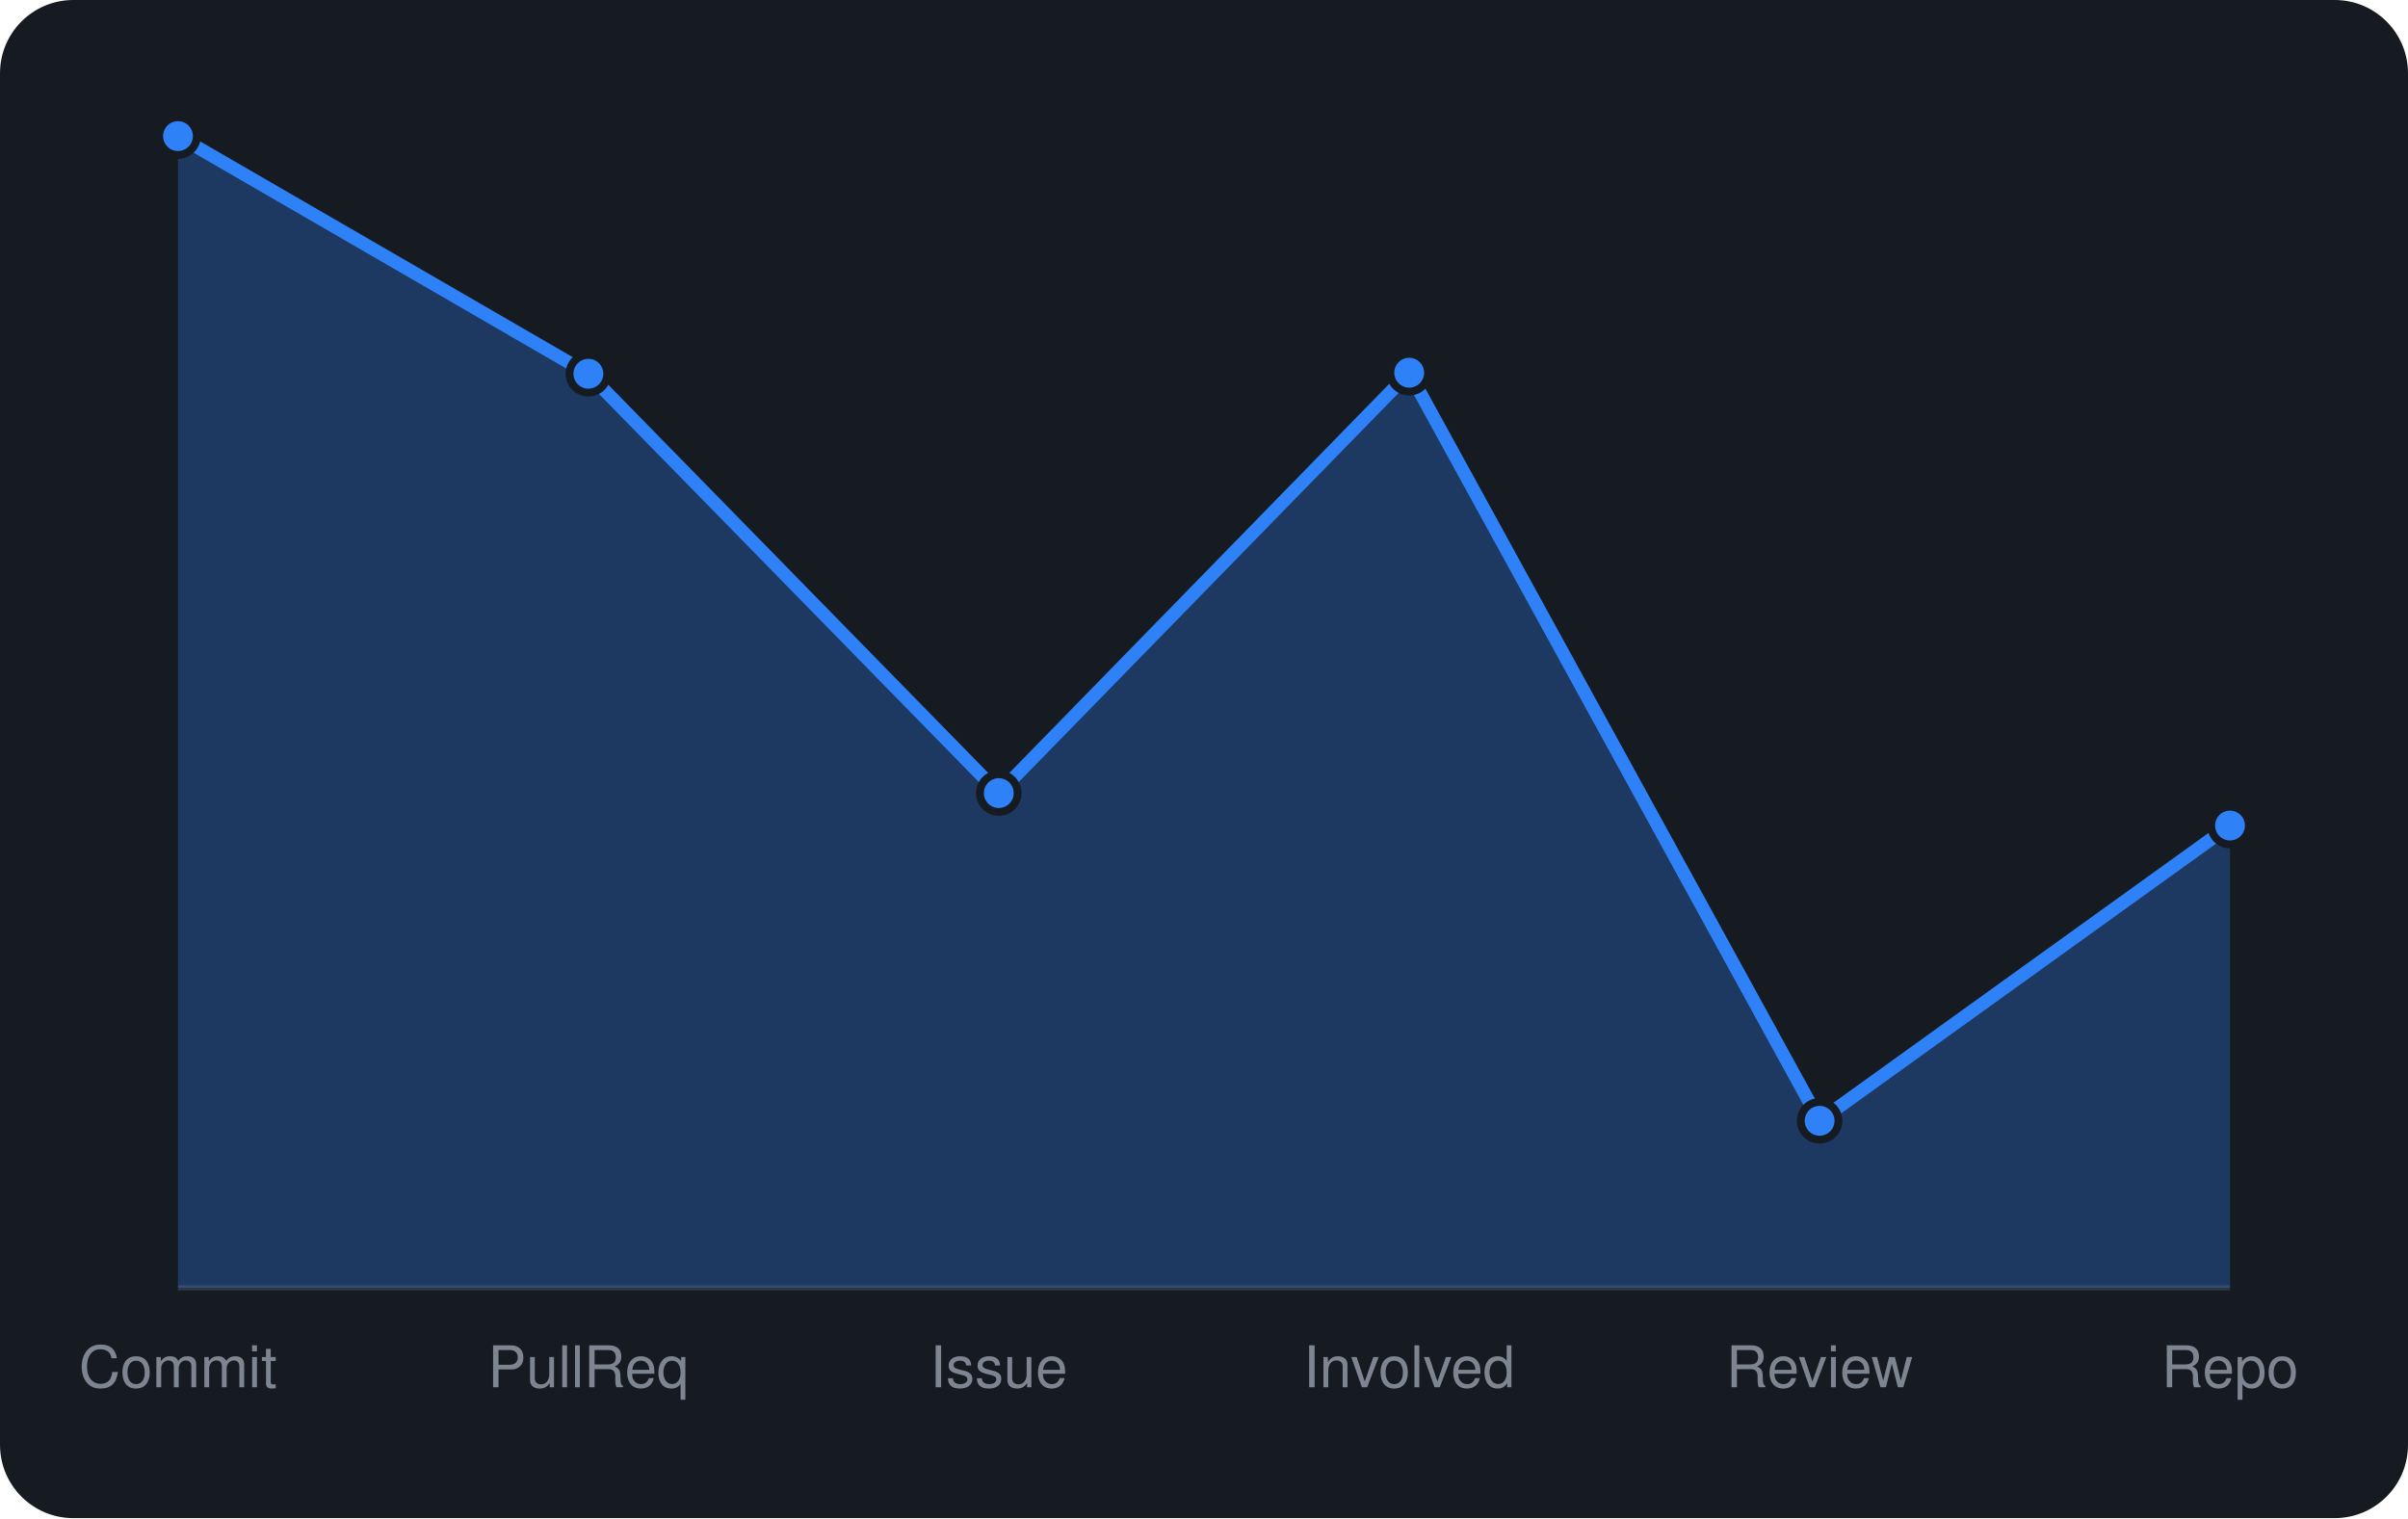
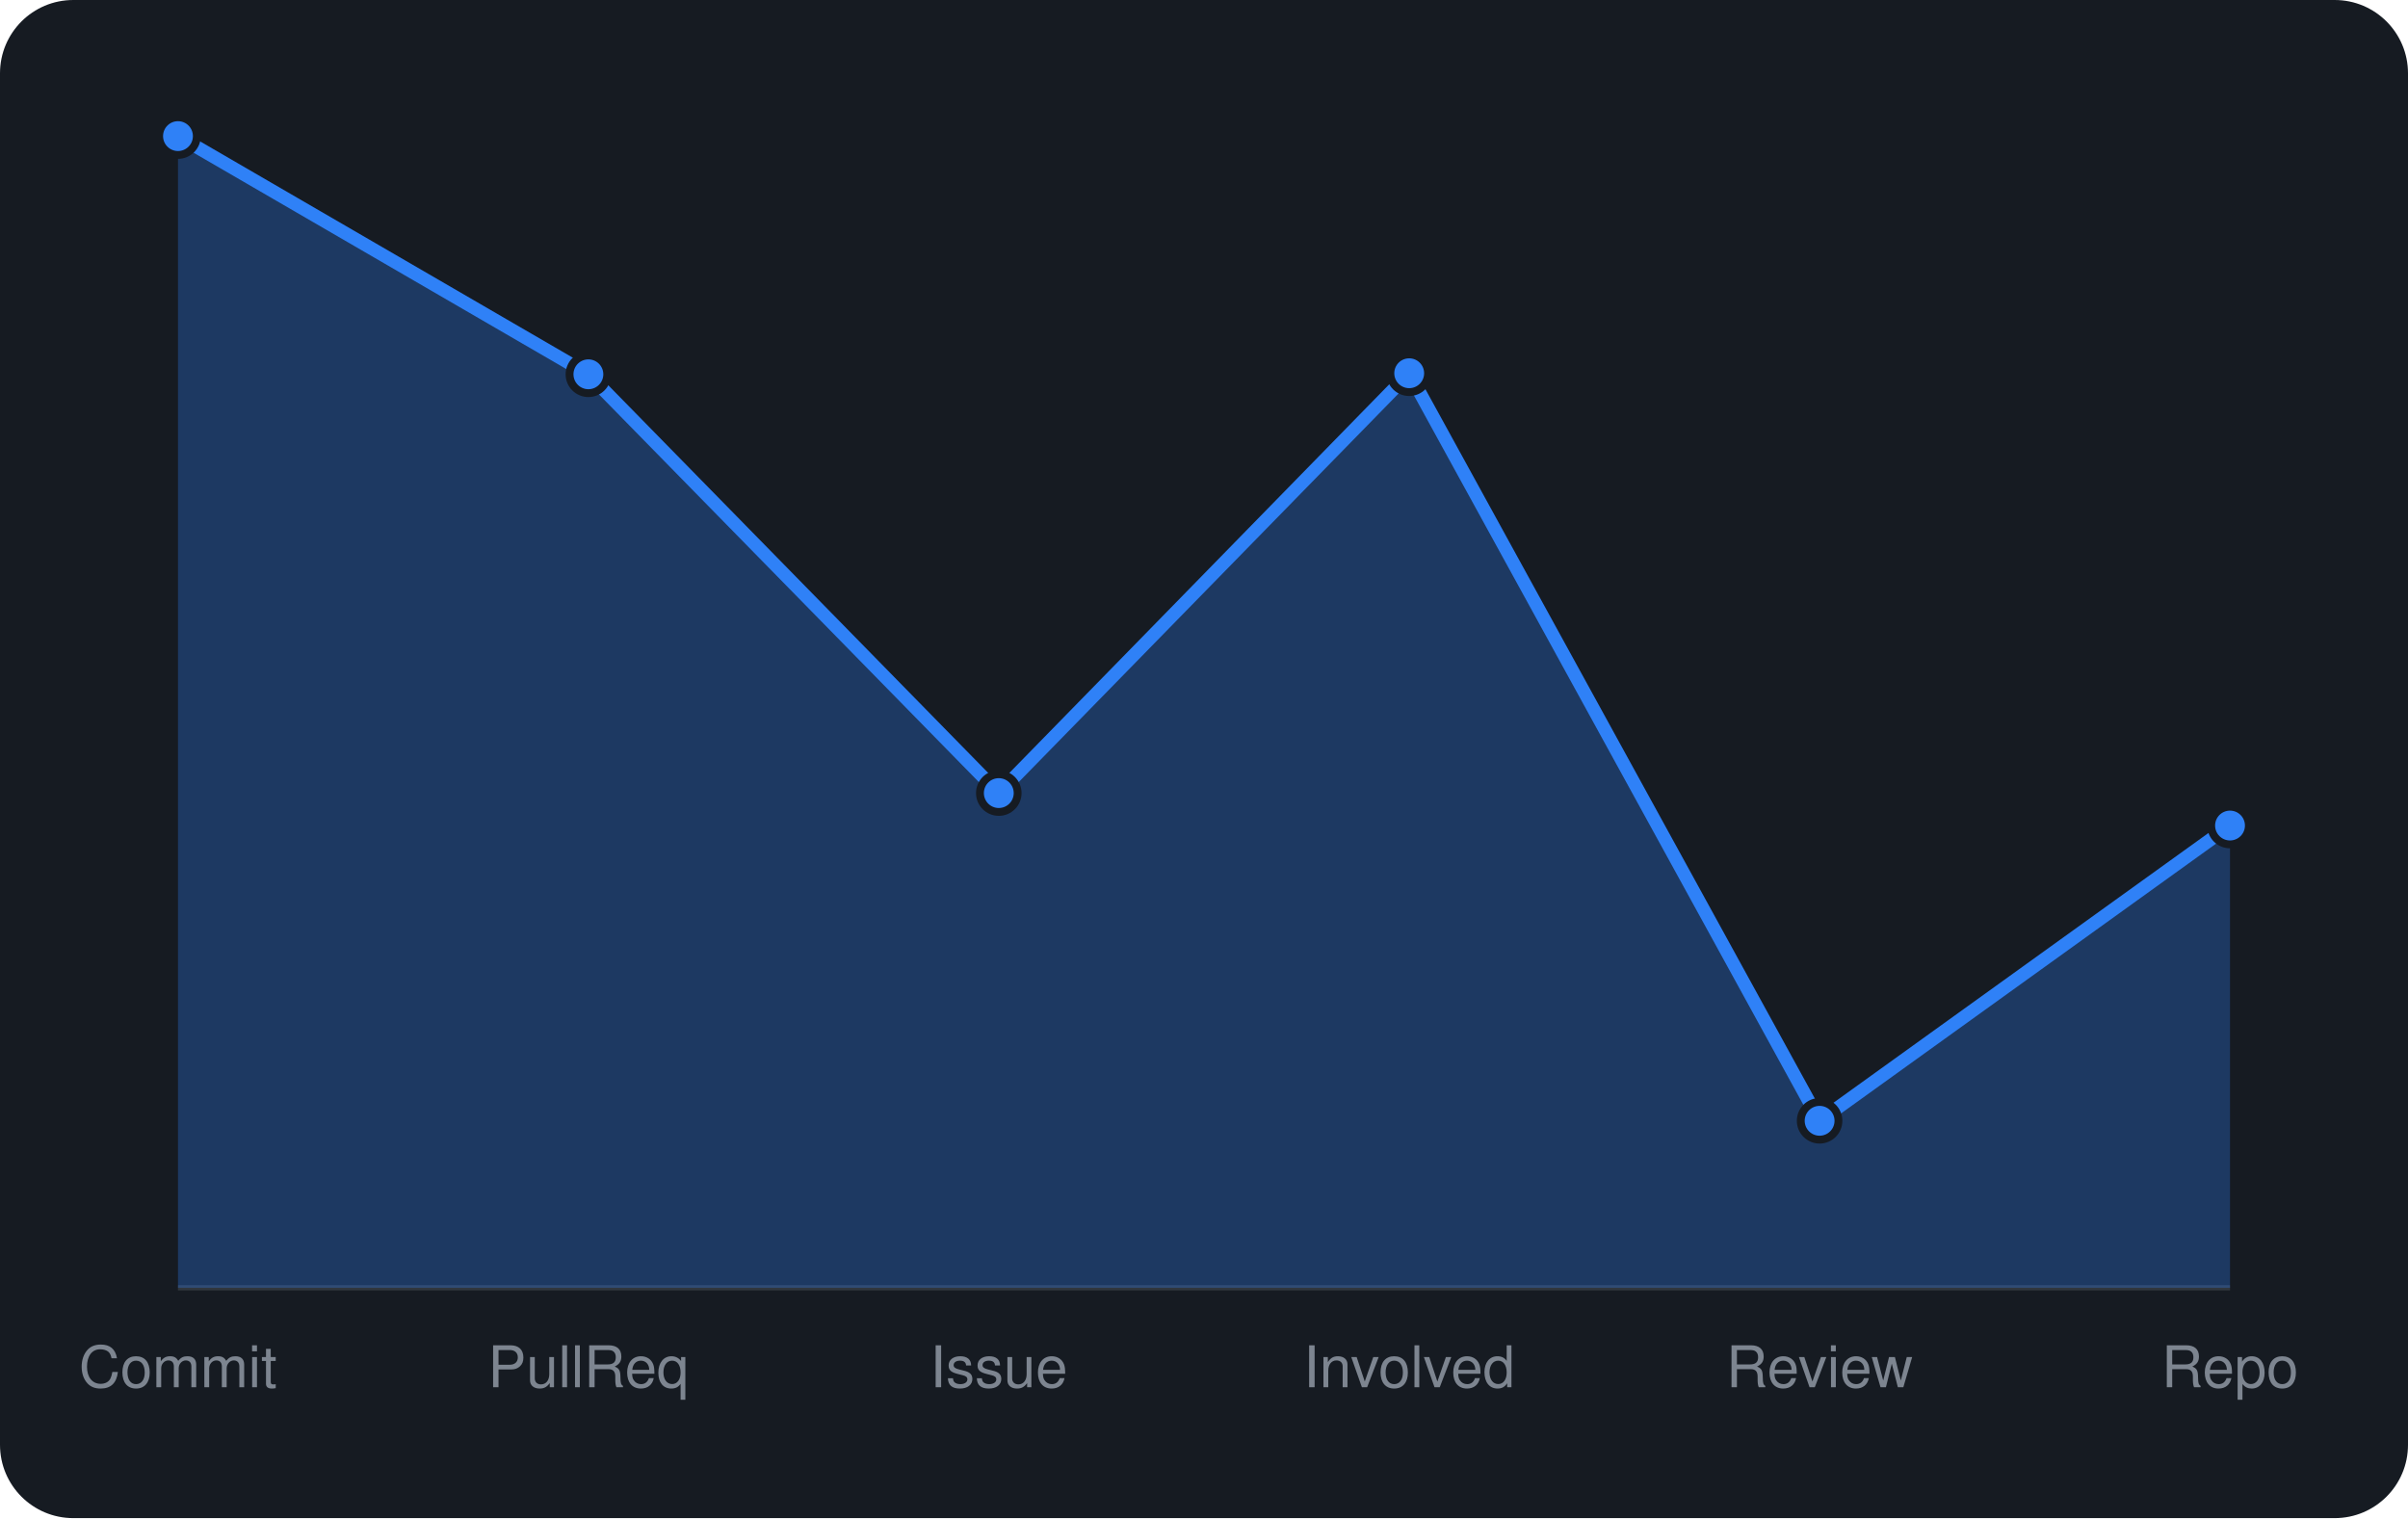
<svg xmlns="http://www.w3.org/2000/svg" viewBox="0 0 460 290" width="460" height="290" font-family="-apple-system,BlinkMacSystemFont,'Segoe UI',Helvetica,Arial,sans-serif">
  <rect width="460" height="290" rx="14" fill="#161b22" />
  <line x1="34" y1="246" x2="426" y2="246" stroke="#30363d" />
-   <path d="M34.0 246 L34.0 26.0L112.4 71.4L190.8 151.5L269.2 71.2L347.6 214.1L426.0 157.7 L426.0 246 Z" fill="rgba(47,129,247,0.3)" />
-   <path d="M34.0 26.0L112.4 71.4L190.8 151.5L269.2 71.2L347.6 214.1L426.0 157.7" fill="none" stroke="#2f81f7" stroke-width="2.5" stroke-linejoin="round" />
+   <path d="M34.0 246 L34.0 26.0L112.4 71.5L190.8 151.5L269.2 71.3L347.6 214.1L426.0 157.7 L426.0 246 Z" fill="rgba(47,129,247,0.3)" />
+   <path d="M34.0 26.0L112.4 71.5L190.8 151.5L269.2 71.3L347.6 214.1L426.0 157.7" fill="none" stroke="#2f81f7" stroke-width="2.5" stroke-linejoin="round" />
  <circle cx="34.0" cy="26.0" r="3.6" fill="#2f81f7" stroke="#161b22" stroke-width="1.5" />
-   <circle cx="112.4" cy="71.4" r="3.6" fill="#2f81f7" stroke="#161b22" stroke-width="1.5" />
+   <circle cx="112.4" cy="71.5" r="3.6" fill="#2f81f7" stroke="#161b22" stroke-width="1.5" />
  <circle cx="190.8" cy="151.5" r="3.6" fill="#2f81f7" stroke="#161b22" stroke-width="1.5" />
-   <circle cx="269.2" cy="71.2" r="3.6" fill="#2f81f7" stroke="#161b22" stroke-width="1.5" />
+   <circle cx="269.2" cy="71.3" r="3.6" fill="#2f81f7" stroke="#161b22" stroke-width="1.5" />
  <circle cx="347.6" cy="214.1" r="3.6" fill="#2f81f7" stroke="#161b22" stroke-width="1.5" />
  <circle cx="426.0" cy="157.7" r="3.6" fill="#2f81f7" stroke="#161b22" stroke-width="1.5" />
  <text x="34.0" y="265" text-anchor="middle" font-size="11" fill="#7d8590">Commit</text>
  <text x="112.4" y="265" text-anchor="middle" font-size="11" fill="#7d8590">PullReq</text>
  <text x="190.8" y="265" text-anchor="middle" font-size="11" fill="#7d8590">Issue</text>
  <text x="269.2" y="265" text-anchor="middle" font-size="11" fill="#7d8590">Involved</text>
  <text x="347.6" y="265" text-anchor="middle" font-size="11" fill="#7d8590">Review</text>
  <text x="426.0" y="265" text-anchor="middle" font-size="11" fill="#7d8590">Repo</text>
</svg>
